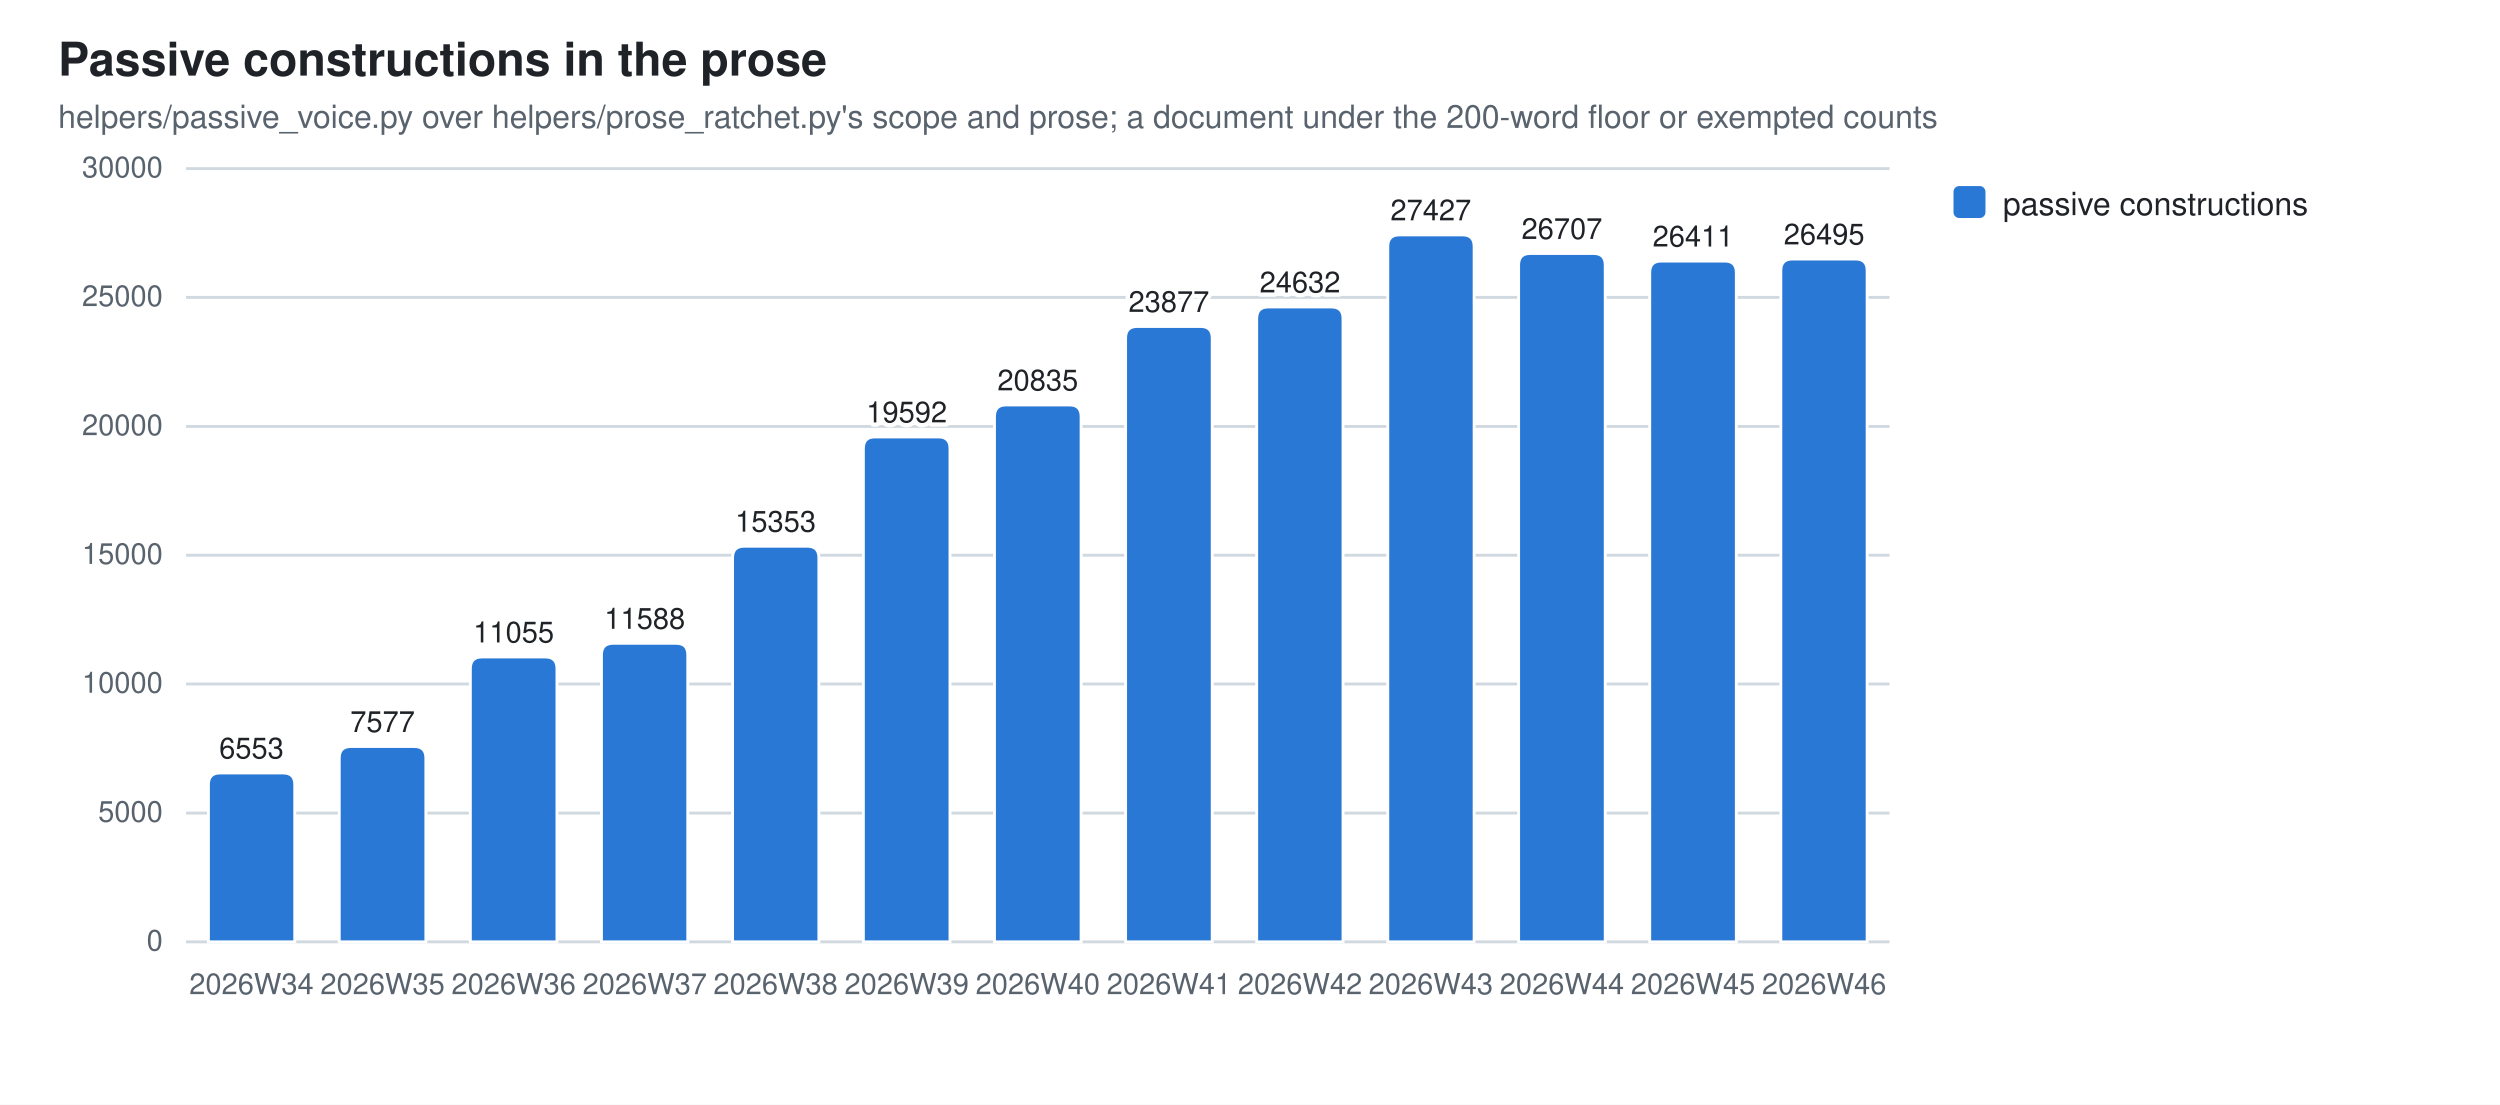
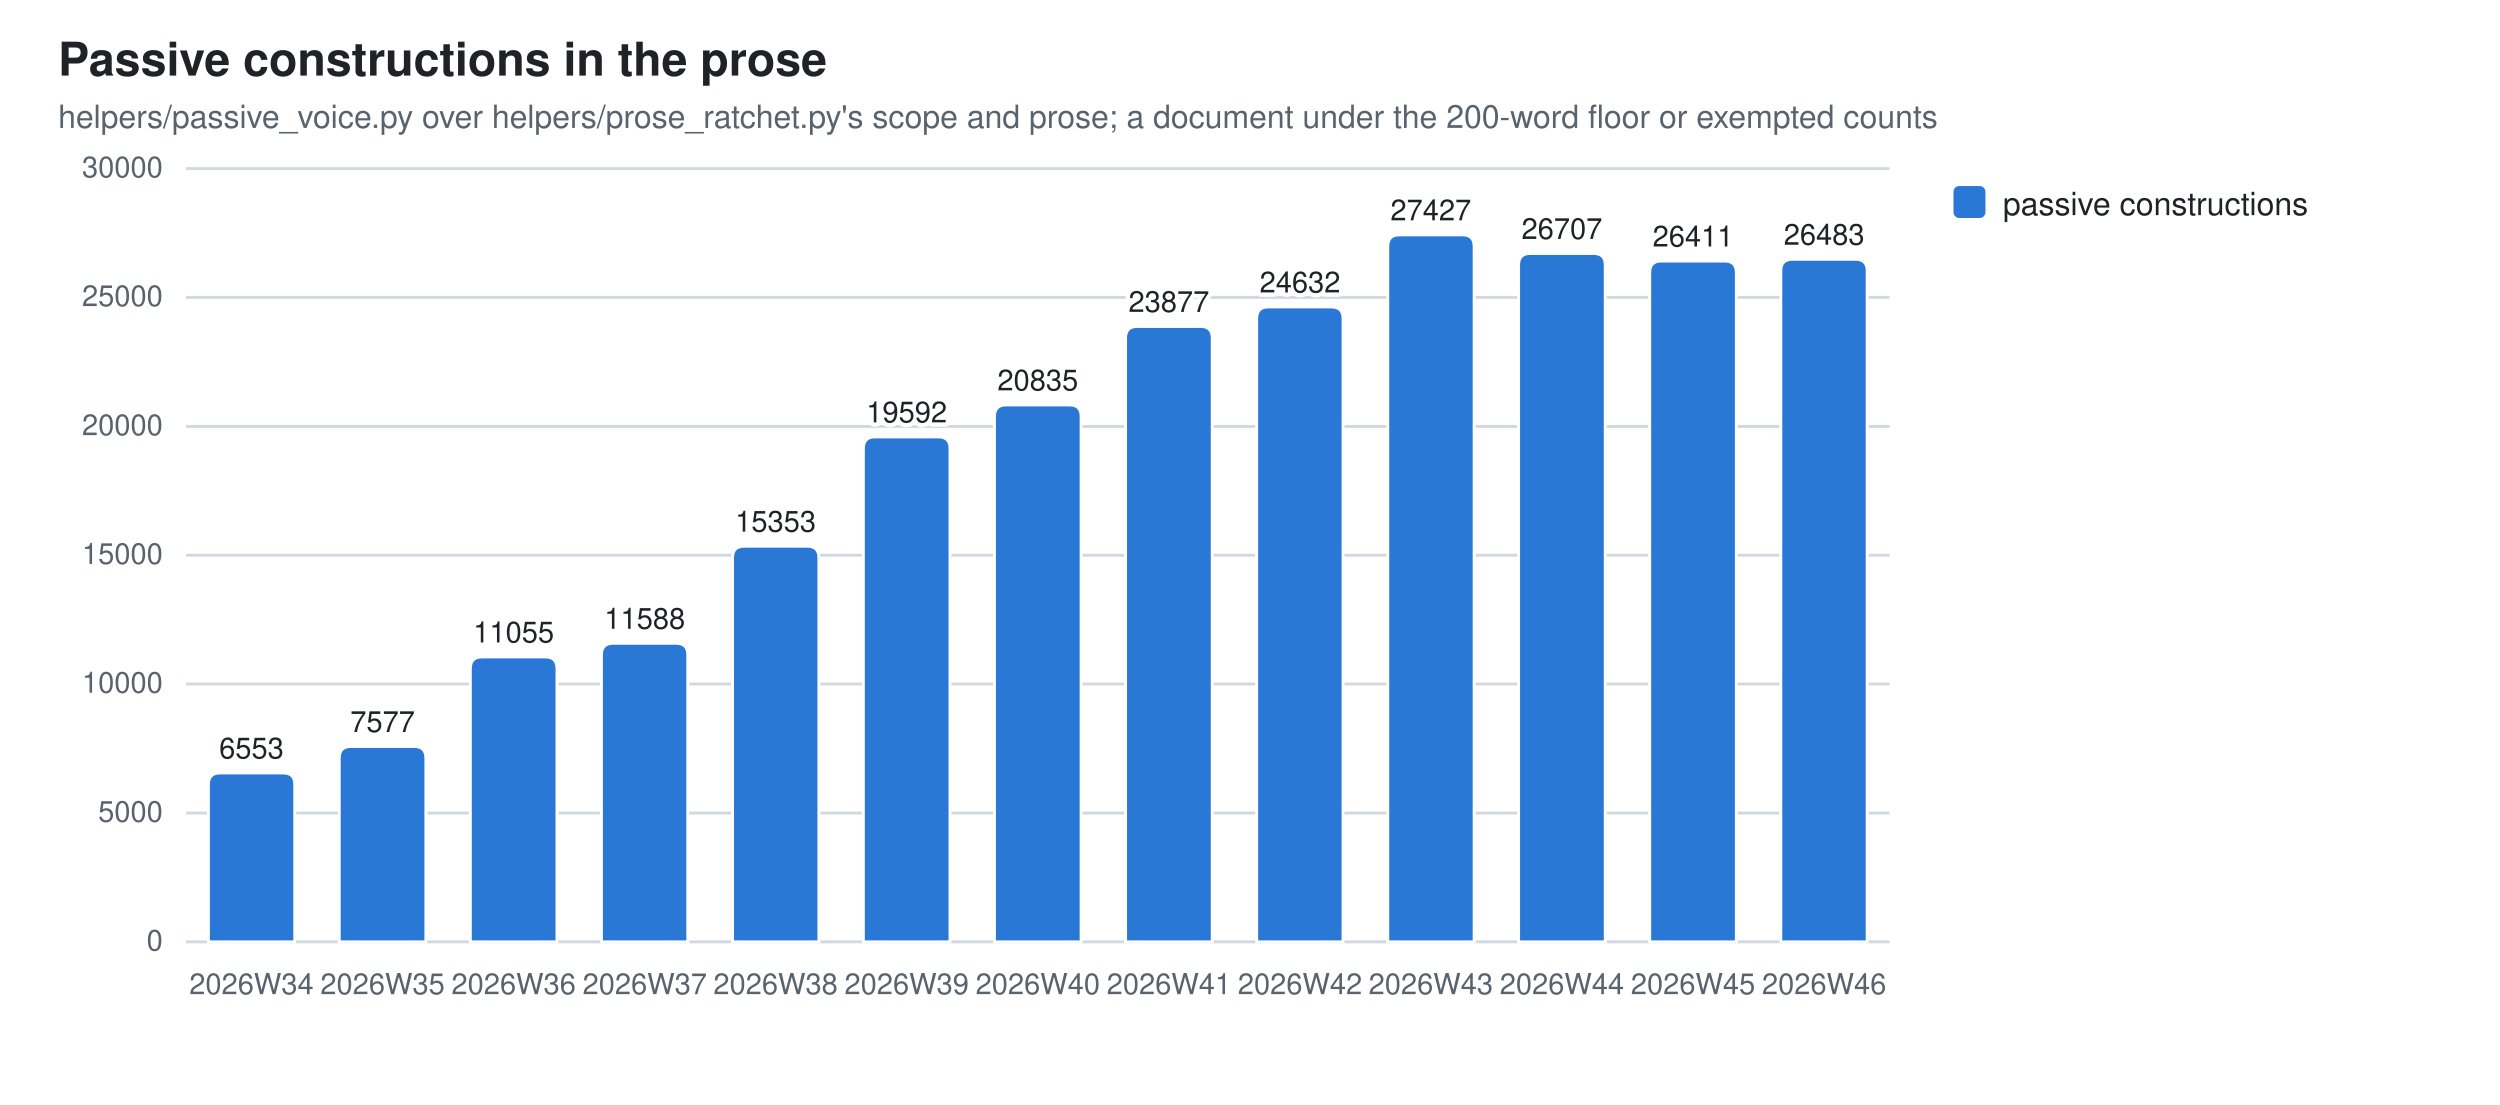
<svg xmlns="http://www.w3.org/2000/svg" width="860" height="380" viewBox="0 0 860 380" role="img" aria-label="Passive constructions in the prose">
  <style>
  .bg{fill:#ffffff} .fg{fill:#1f2328} .mut{fill:#59636e} .grid{stroke:#d1d9e0}
  .seg{stroke:#ffffff;stroke-width:1}
  .val{paint-order:stroke;stroke:#ffffff;stroke-width:3px;stroke-linejoin:round}
  .s0{fill:#2a78d6}
  @media (prefers-color-scheme: dark){
    .bg{fill:#0d1117} .fg{fill:#e6edf3} .mut{fill:#9198a1} .grid{stroke:#30363d}
    .seg{stroke:#0d1117} .val{stroke:#0d1117} .s0{fill:#3987e5}}
  text{font-family:-apple-system,BlinkMacSystemFont,"Segoe UI",Helvetica,Arial,sans-serif}
</style>
  <rect class="bg" width="860" height="380" />
  <text class="fg" x="20" y="26" font-size="16" font-weight="600">Passive constructions in the prose</text>
  <text class="mut" x="20" y="44" font-size="11">helpers/passive_voice.py over helpers/prose_ratchet.py's scope and prose; a document under the 200-word floor or exempted counts</text>
  <line class="grid" x1="64" y1="324.0" x2="650.0" y2="324.0" stroke-width="1" />
  <text class="mut" x="56" y="327.0" font-size="10" text-anchor="end">0</text>
  <line class="grid" x1="64" y1="279.7" x2="650.0" y2="279.7" stroke-width="1" />
  <text class="mut" x="56" y="282.7" font-size="10" text-anchor="end">5000</text>
  <line class="grid" x1="64" y1="235.3" x2="650.0" y2="235.3" stroke-width="1" />
  <text class="mut" x="56" y="238.3" font-size="10" text-anchor="end">10000</text>
  <line class="grid" x1="64" y1="191.0" x2="650.0" y2="191.0" stroke-width="1" />
  <text class="mut" x="56" y="194.0" font-size="10" text-anchor="end">15000</text>
  <line class="grid" x1="64" y1="146.7" x2="650.0" y2="146.7" stroke-width="1" />
  <text class="mut" x="56" y="149.7" font-size="10" text-anchor="end">20000</text>
  <line class="grid" x1="64" y1="102.3" x2="650.0" y2="102.3" stroke-width="1" />
  <text class="mut" x="56" y="105.3" font-size="10" text-anchor="end">25000</text>
  <line class="grid" x1="64" y1="58.0" x2="650.0" y2="58.0" stroke-width="1" />
  <text class="mut" x="56" y="61.0" font-size="10" text-anchor="end">30000</text>
  <path class="seg s0" d="M71.7,324.0 V269.9 Q71.7,265.9 75.7,265.9 H97.4 Q101.4,265.9 101.4,269.9 V324.0 Z" />
  <text class="mut" x="86.5" y="342" font-size="10" text-anchor="middle">2026W34</text>
  <text class="fg val" x="86.5" y="260.9" font-size="10" text-anchor="middle">6553</text>
  <path class="seg s0" d="M116.7,324.0 V260.8 Q116.7,256.8 120.7,256.8 H142.5 Q146.5,256.8 146.5,260.8 V324.0 Z" />
  <text class="mut" x="131.6" y="342" font-size="10" text-anchor="middle">2026W35</text>
  <text class="fg val" x="131.6" y="251.8" font-size="10" text-anchor="middle">7577</text>
  <path class="seg s0" d="M161.8,324.0 V230.0 Q161.8,226.0 165.8,226.0 H187.6 Q191.6,226.0 191.6,230.0 V324.0 Z" />
  <text class="mut" x="176.7" y="342" font-size="10" text-anchor="middle">2026W36</text>
  <text class="fg val" x="176.7" y="221.0" font-size="10" text-anchor="middle">11055</text>
  <path class="seg s0" d="M206.9,324.0 V225.3 Q206.9,221.3 210.9,221.3 H232.6 Q236.6,221.3 236.6,225.3 V324.0 Z" />
  <text class="mut" x="221.8" y="342" font-size="10" text-anchor="middle">2026W37</text>
  <text class="fg val" x="221.8" y="216.3" font-size="10" text-anchor="middle">11588</text>
  <path class="seg s0" d="M252.0,324.0 V191.9 Q252.0,187.9 256.0,187.9 H277.7 Q281.7,187.9 281.7,191.9 V324.0 Z" />
  <text class="mut" x="266.8" y="342" font-size="10" text-anchor="middle">2026W38</text>
  <text class="fg val" x="266.8" y="182.9" font-size="10" text-anchor="middle">15353</text>
  <path class="seg s0" d="M297.0,324.0 V154.3 Q297.0,150.3 301.0,150.3 H322.8 Q326.8,150.3 326.8,154.3 V324.0 Z" />
  <text class="mut" x="311.9" y="342" font-size="10" text-anchor="middle">2026W39</text>
  <text class="fg val" x="311.9" y="145.3" font-size="10" text-anchor="middle">19592</text>
  <path class="seg s0" d="M342.1,324.0 V143.3 Q342.1,139.3 346.1,139.3 H367.9 Q371.9,139.3 371.9,143.3 V324.0 Z" />
  <text class="mut" x="357.0" y="342" font-size="10" text-anchor="middle">2026W40</text>
  <text class="fg val" x="357.0" y="134.3" font-size="10" text-anchor="middle">20835</text>
  <path class="seg s0" d="M387.2,324.0 V116.3 Q387.2,112.3 391.2,112.3 H413.0 Q417.0,112.3 417.0,116.3 V324.0 Z" />
  <text class="mut" x="402.1" y="342" font-size="10" text-anchor="middle">2026W41</text>
  <text class="fg val" x="402.1" y="107.3" font-size="10" text-anchor="middle">23877</text>
  <path class="seg s0" d="M432.3,324.0 V109.6 Q432.3,105.6 436.3,105.6 H458.0 Q462.0,105.6 462.0,109.6 V324.0 Z" />
  <text class="mut" x="447.2" y="342" font-size="10" text-anchor="middle">2026W42</text>
  <text class="fg val" x="447.2" y="100.6" font-size="10" text-anchor="middle">24632</text>
  <path class="seg s0" d="M477.4,324.0 V84.8 Q477.4,80.8 481.4,80.8 H503.1 Q507.1,80.8 507.1,84.8 V324.0 Z" />
  <text class="mut" x="492.2" y="342" font-size="10" text-anchor="middle">2026W43</text>
  <text class="fg val" x="492.2" y="75.8" font-size="10" text-anchor="middle">27427</text>
  <path class="seg s0" d="M522.4,324.0 V91.2 Q522.4,87.2 526.4,87.2 H548.2 Q552.2,87.2 552.2,91.2 V324.0 Z" />
  <text class="mut" x="537.3" y="342" font-size="10" text-anchor="middle">2026W44</text>
  <text class="fg val" x="537.3" y="82.2" font-size="10" text-anchor="middle">26707</text>
  <path class="seg s0" d="M567.5,324.0 V93.8 Q567.5,89.8 571.5,89.8 H593.3 Q597.3,89.8 597.3,93.8 V324.0 Z" />
  <text class="mut" x="582.4" y="342" font-size="10" text-anchor="middle">2026W45</text>
  <text class="fg val" x="582.4" y="84.8" font-size="10" text-anchor="middle">26411</text>
-   <path class="seg s0" d="M612.6,324.0 V93.1 Q612.6,89.1 616.6,89.1 H638.3 Q642.3,89.1 642.3,93.1 V324.0 Z" />
+   <path class="seg s0" d="M612.6,324.0 V93.2 Q612.6,89.2 616.6,89.2 H638.3 Q642.3,89.2 642.3,93.2 V324.0 Z" />
  <text class="mut" x="627.5" y="342" font-size="10" text-anchor="middle">2026W46</text>
-   <text class="fg val" x="627.5" y="84.1" font-size="10" text-anchor="middle">26495</text>
+   <text class="fg val" x="627.5" y="84.2" font-size="10" text-anchor="middle">26483</text>
  <rect class="s0" x="672" y="64" width="11" height="11" rx="2" />
  <text class="fg" y="74" font-size="11">
    <tspan x="689" dy="0">passive constructions</tspan>
  </text>
</svg>
